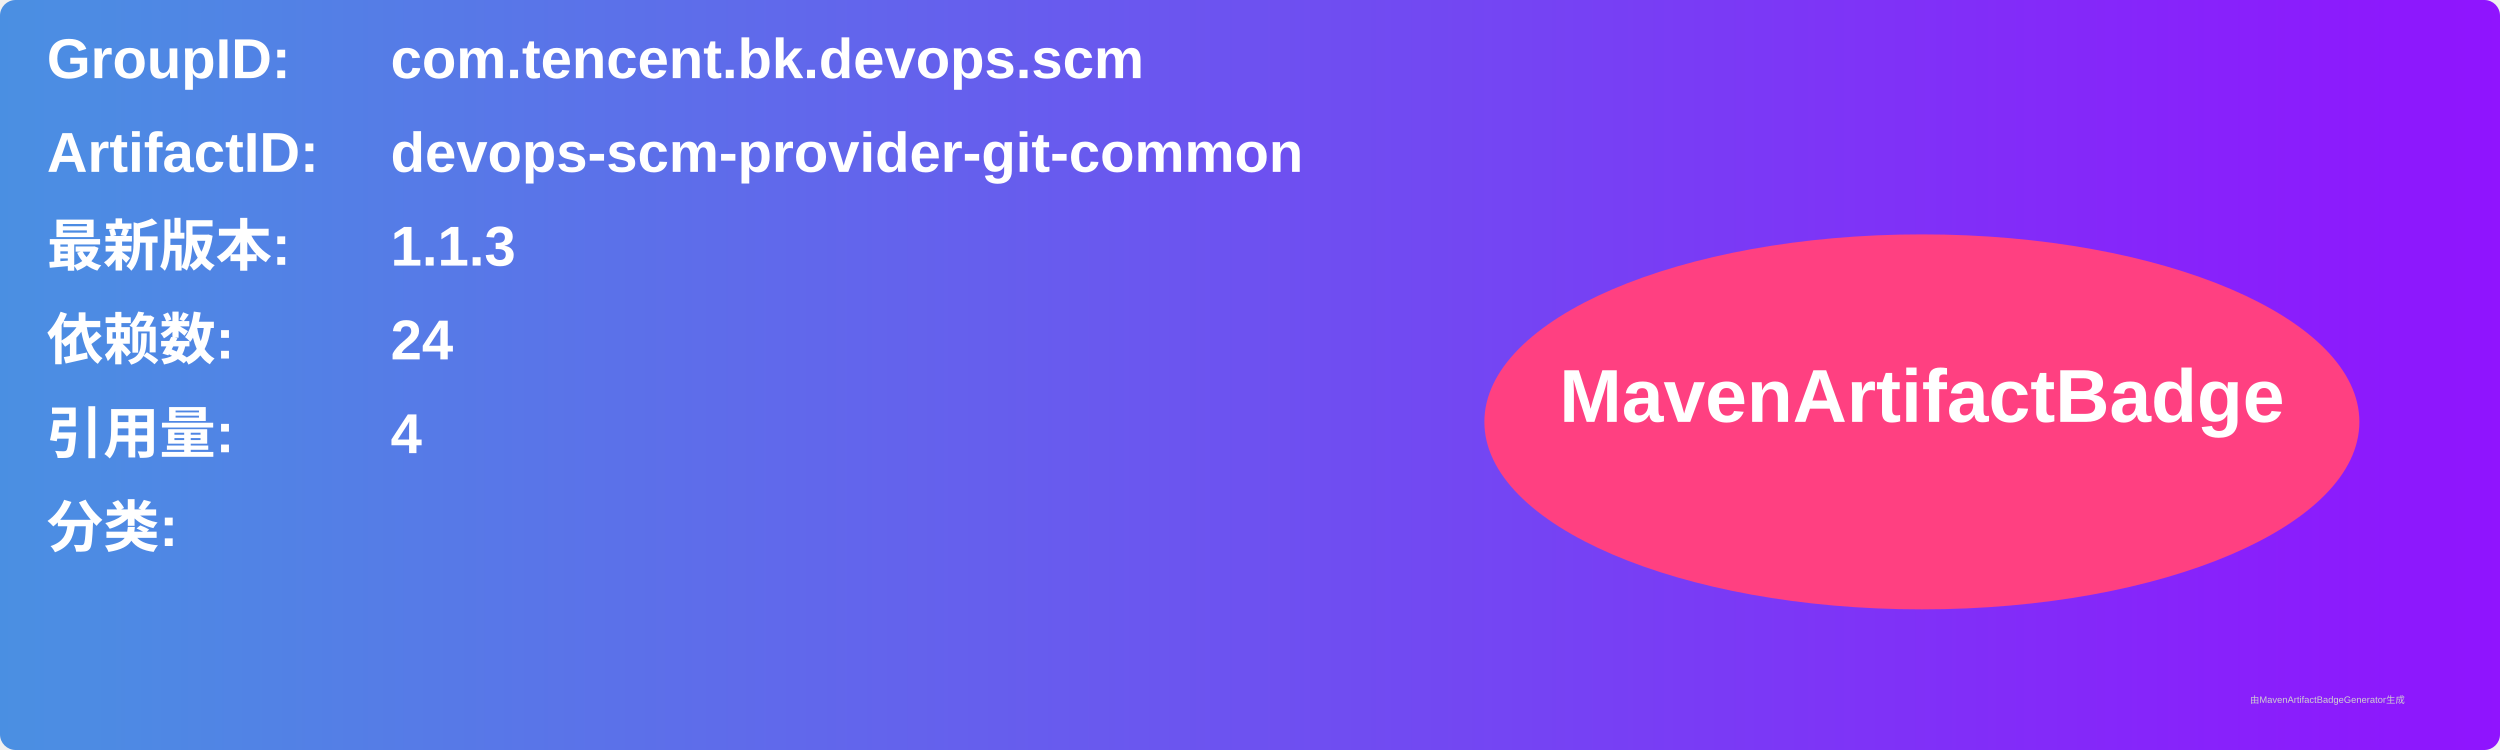
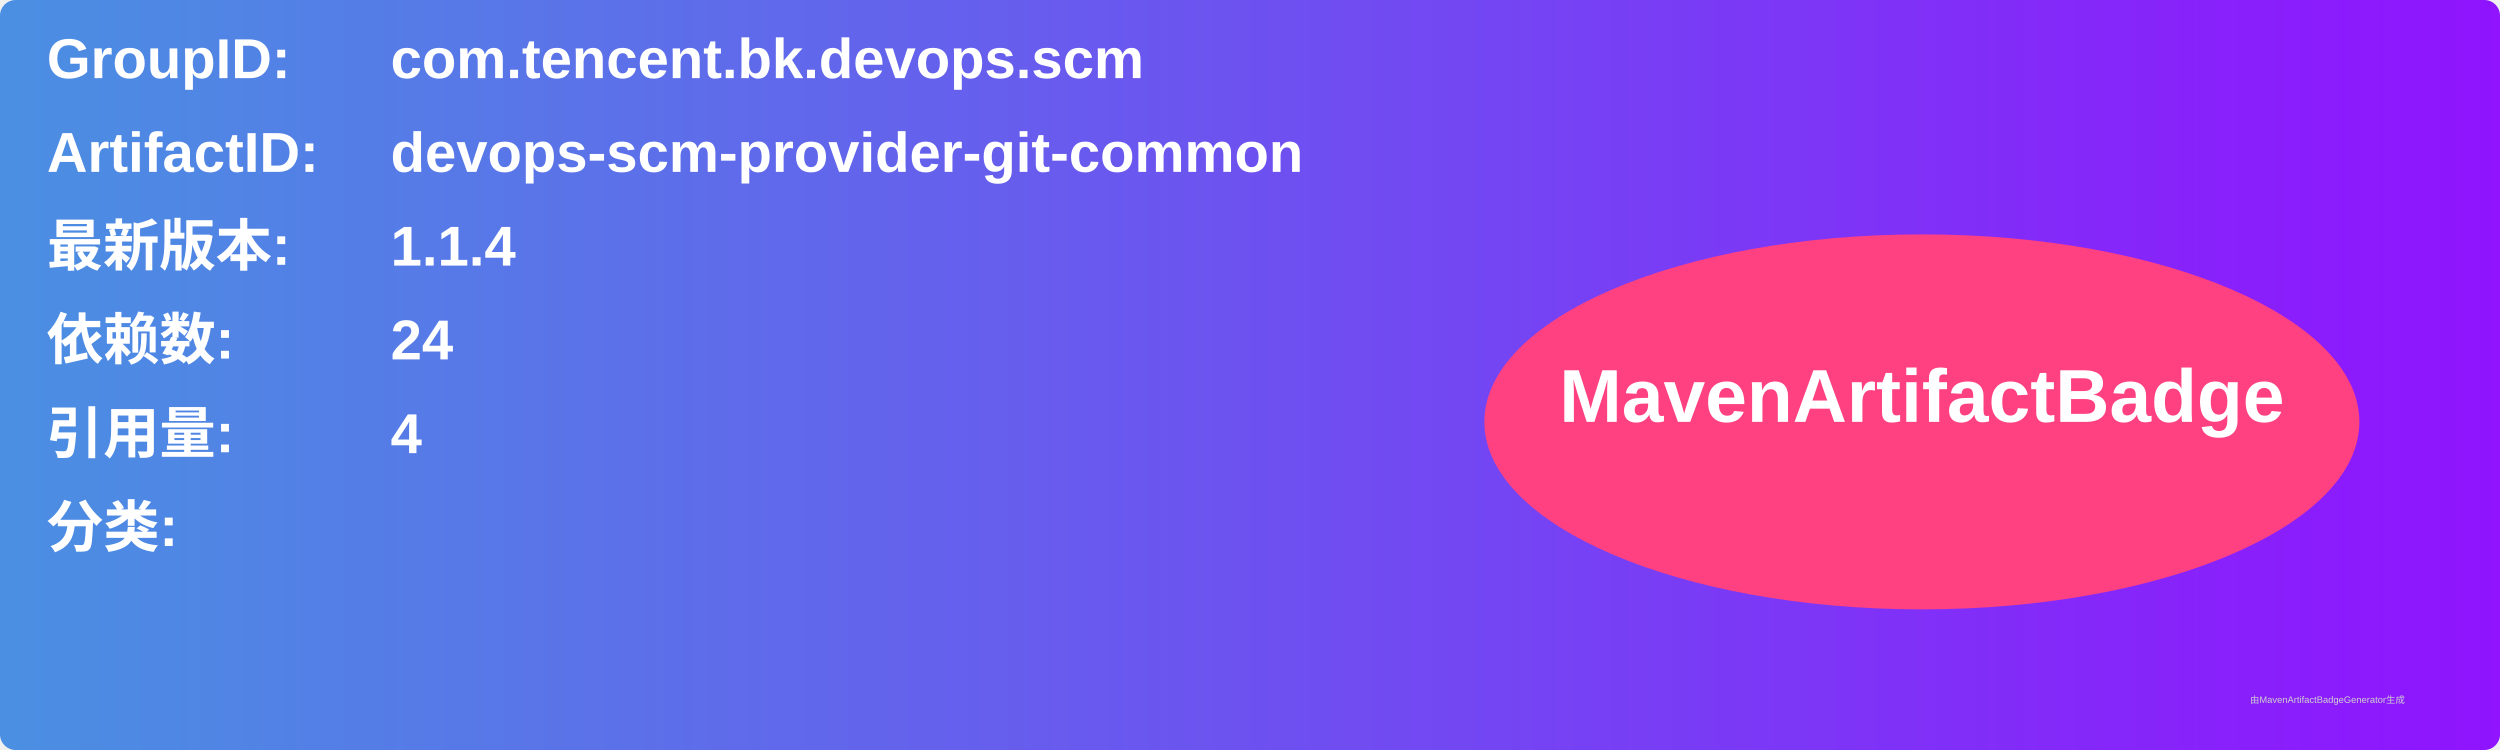
<svg xmlns="http://www.w3.org/2000/svg" width="800" height="240" viewBox="0 0 800 240">
  <linearGradient id="grad" x1="0%" y1="0%" x2="100%" y2="0%">
    <stop offset="0%" stop-color="#4a90e2" />
    <stop offset="100%" stop-color="#9013fe" />
  </linearGradient>
  <rect width="100%" height="100%" rx="5" ry="5" fill="url(#grad)" />
  <g transform="translate(15, 15)">
    <text x="0" y="10" font-family="Arial" font-size="18" fill="white" font-weight="bold" width="260">GroupID:</text>
    <text x="110" y="10" font-family="Arial" font-size="18" fill="white" font-weight="bold" width="460">com.tencent.bk.devops.scm</text>
    <text x="0" y="40" font-family="Arial" font-size="18" fill="white" font-weight="bold" width="260">ArtifactID:</text>
    <text x="110" y="40" font-family="Arial" font-size="18" fill="white" font-weight="bold" width="460">devops-scm-provider-git-common</text>
    <text x="0" y="70" font-family="Arial" font-size="18" fill="white" font-weight="bold">最新版本:</text>
    <text x="110" y="70" font-family="Arial" font-size="18" fill="white" font-weight="bold">
-       <tspan font-weight="bold">1.1.3</tspan>
+       <tspan font-weight="bold">1.1.4</tspan>
    </text>
    <text x="0" y="100" font-family="Arial" font-size="18" fill="white" font-weight="bold">依赖数: </text>
    <text x="110" y="100" font-family="Arial" font-size="18" fill="white">
      <tspan font-weight="bold">24</tspan>
    </text>
    <text x="0" y="130" font-family="Arial" font-size="18" fill="white" font-weight="bold">引用量: </text>
    <text x="110" y="130" font-family="Arial" font-size="18" fill="white">
      <tspan font-weight="bold">4</tspan>
    </text>
    <text x="0" y="160" font-family="Arial" font-size="18" fill="white" font-weight="bold">分类:</text>
    <text x="10" y="190" font-family="Arial" font-size="10" fill="white">
      <tspan font-weight="bold" />
    </text>
    <ellipse cx="600" cy="120" rx="140" ry="60" fill="#ff4081" />
    <text x="600" y="120" text-anchor="middle" font-family="Arial" font-size="24" fill="white" font-weight="bold">MavenArtifactBadge</text>
  </g>
  <text x="720" y="225" font-family="Arial" font-size="3" fill="#d0d0d0">由MavenArtifactBadgeGenerator生成</text>
</svg>
